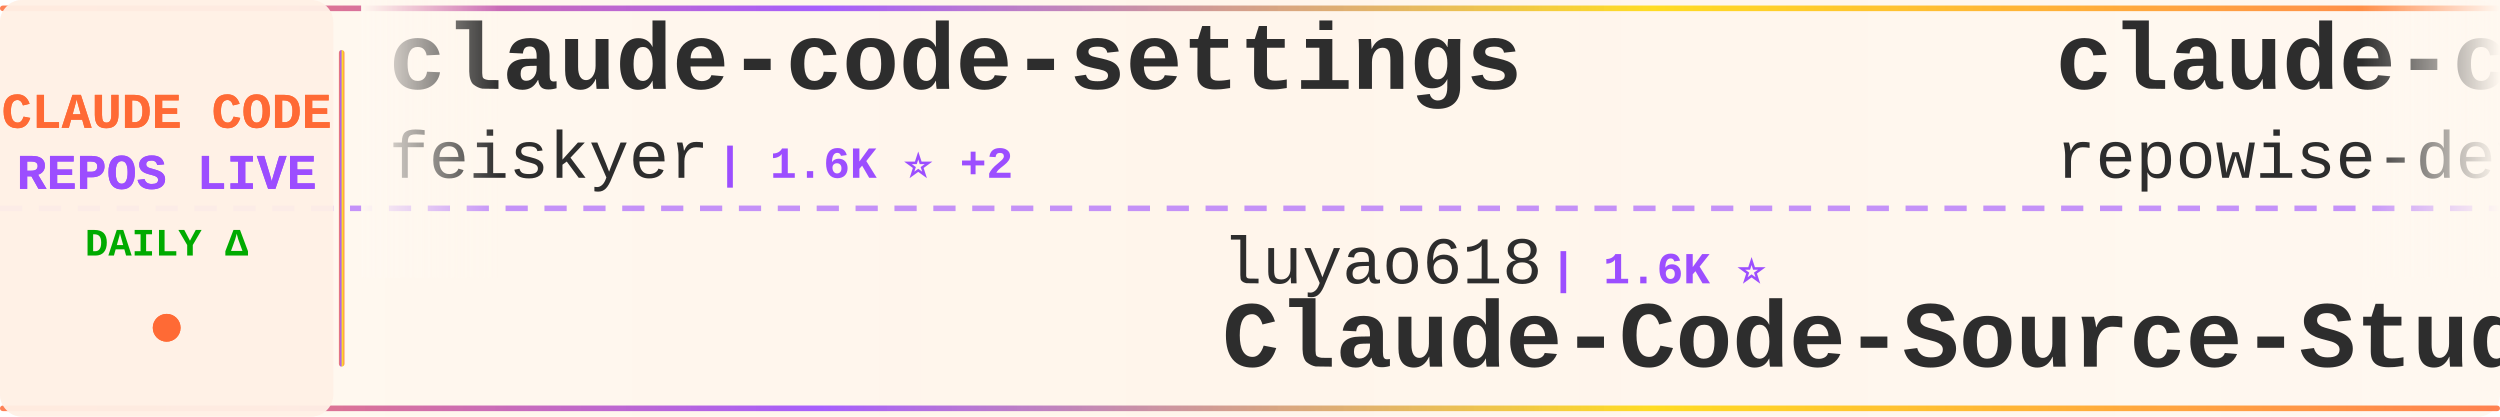
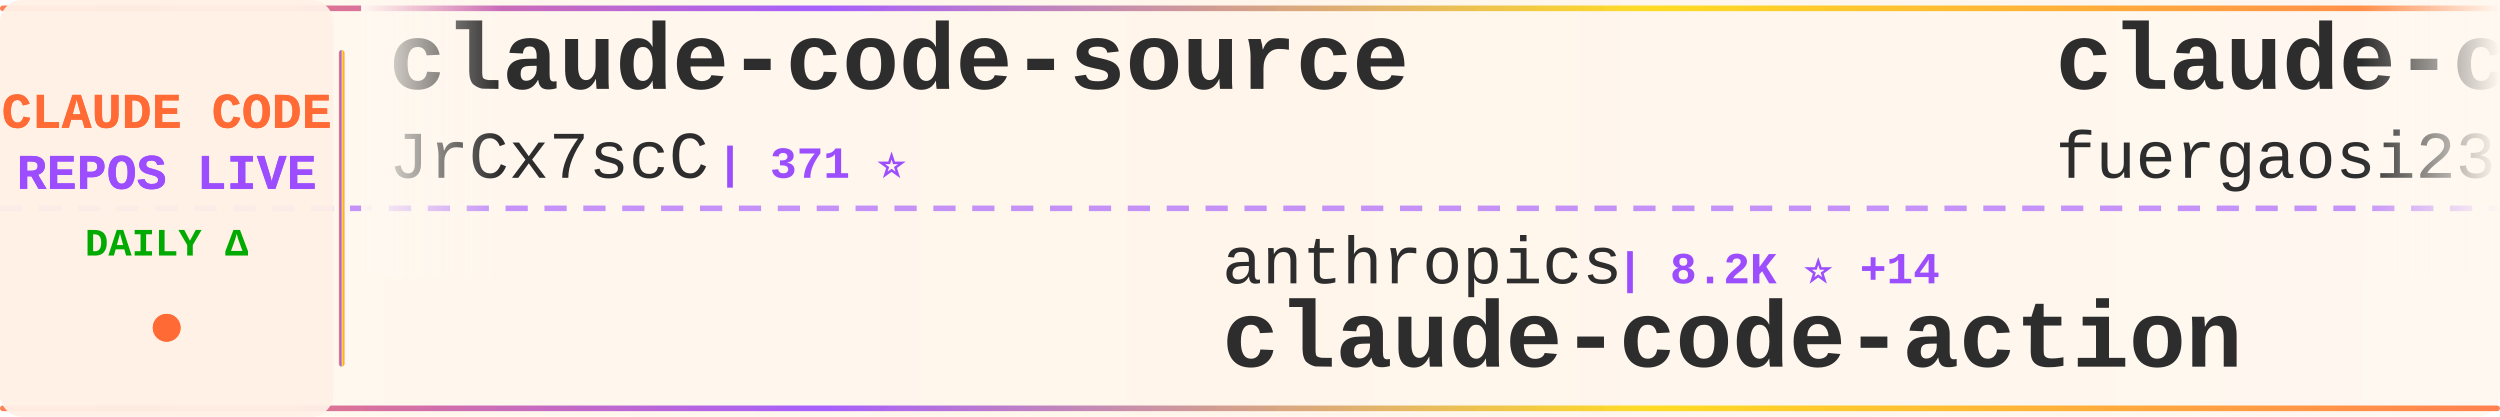
<svg xmlns="http://www.w3.org/2000/svg" width="900" height="150">
  <defs>
    <linearGradient id="tickerBg" x1="0%" y1="0%" x2="100%" y2="0%">
      <stop offset="0%" style="stop-color:#fff8f0;stop-opacity:0.98" />
      <stop offset="50%" style="stop-color:#fff5eb;stop-opacity:1" />
      <stop offset="100%" style="stop-color:#fff8f0;stop-opacity:0.98" />
    </linearGradient>
    <linearGradient id="borderGrad" x1="0%" y1="0%" x2="100%" y2="0%">
      <stop offset="0%" style="stop-color:#FF6B35;stop-opacity:0.85">
        <animate attributeName="stop-opacity" values="0.85;1;0.85" dur="2s" repeatCount="indefinite" />
      </stop>
      <stop offset="33%" style="stop-color:#9C4EFF;stop-opacity:0.9">
        <animate attributeName="stop-opacity" values="0.9;1;0.9" dur="2.2s" repeatCount="indefinite" />
      </stop>
      <stop offset="66%" style="stop-color:#FFD700;stop-opacity:0.85">
        <animate attributeName="stop-opacity" values="0.85;1;0.85" dur="1.8s" repeatCount="indefinite" />
      </stop>
      <stop offset="100%" style="stop-color:#FF6B35;stop-opacity:0.85">
        <animate attributeName="stop-opacity" values="0.85;1;0.85" dur="2s" repeatCount="indefinite" />
      </stop>
    </linearGradient>
    <filter id="textGlow">
      <feGaussianBlur stdDeviation="0.15" result="coloredBlur" />
      <feMerge>
        <feMergeNode in="coloredBlur" />
        <feMergeNode in="SourceGraphic" />
      </feMerge>
    </filter>
    <filter id="metricGlow">
      <feGaussianBlur stdDeviation="0.2" result="coloredBlur" />
      <feMerge>
        <feMergeNode in="coloredBlur" />
        <feMergeNode in="SourceGraphic" />
      </feMerge>
    </filter>
    <linearGradient id="leftFade" x1="0%" y1="0%" x2="100%" y2="0%">
      <stop offset="0%" style="stop-color:#fff8f0;stop-opacity:1" />
      <stop offset="100%" style="stop-color:#fff8f0;stop-opacity:0" />
    </linearGradient>
    <linearGradient id="rightFade" x1="0%" y1="0%" x2="100%" y2="0%">
      <stop offset="0%" style="stop-color:#fff8f0;stop-opacity:0" />
      <stop offset="100%" style="stop-color:#fff8f0;stop-opacity:1" />
    </linearGradient>
  </defs>
  <rect width="900" height="150" fill="url(#tickerBg)" rx="8" />
  <rect x="0" y="2" width="900" height="2" fill="url(#borderGrad)" rx="1" />
  <rect x="0" y="146" width="900" height="2" fill="url(#borderGrad)" rx="1" />
  <line x1="0" y1="75" x2="900" y2="75" stroke="#9C4EFF" stroke-width="2" stroke-dasharray="8 6" opacity="0.6" />
  <rect x="0" y="0" width="120" height="150" fill="#fff0e6" opacity="0.95" rx="8" />
  <text x="60" y="46" font-family="'Courier New', monospace" font-size="18" font-weight="bold" fill="#FF6B35" text-anchor="middle" filter="url(#textGlow)">
    CLAUDE CODE
  </text>
  <text x="60" y="68" font-family="'Courier New', monospace" font-size="18" font-weight="bold" fill="#9C4EFF" text-anchor="middle" filter="url(#textGlow)">
    REPOS LIVE
  </text>
  <text x="60" y="92" font-family="'Courier New', monospace" font-size="14" font-weight="bold" fill="#00aa00" text-anchor="middle">
    DAILY Δ
  </text>
  <circle cx="60" cy="118" r="5" fill="#FF6B35" filter="url(#metricGlow)">
    <animate attributeName="r" values="4;6;4" dur="1.5s" repeatCount="indefinite" />
    <animate attributeName="opacity" values="0.6;1;0.6" dur="1.5s" repeatCount="indefinite" />
  </circle>
  <rect x="122" y="18" width="2" height="114" fill="url(#borderGrad)" rx="1" />
  <clipPath id="tickerClip">
    <rect x="130" y="0" width="770" height="150" />
  </clipPath>
  <g clip-path="url(#tickerClip)">
    <g id="tickerItems">
      <animateTransform attributeName="transform" attributeType="XML" type="translate" from="0 0" to="-3000 0" dur="54s" repeatCount="indefinite" />
      <g transform="translate(0, 0)">
-         <text x="140" y="32" font-family="'Courier New', monospace" font-size="34" font-weight="bold" fill="#2d2d2d">claude-code-settings</text>
-         <text x="140" y="64" font-family="'Courier New', monospace" font-size="24" font-weight="normal" fill="#2d2d2d" opacity="1.0">feiskyer</text>
-         <text x="258" y="64" font-family="'Courier New', monospace" font-size="16" font-weight="bold" fill="#9C4EFF"> | 1.6K ⭐ +2</text>
+         <text x="140" y="32" font-family="'Courier New', monospace" font-size="34" font-weight="bold" fill="#2d2d2d">claude-code-source</text>
+         <text x="140" y="64" font-family="'Courier New', monospace" font-size="24" font-weight="normal" fill="#2d2d2d" opacity="1.0">JrCx7scC</text>
+         <text x="258" y="64" font-family="'Courier New', monospace" font-size="16" font-weight="bold" fill="#9C4EFF"> | 371 ⭐</text>
      </g>
      <g transform="translate(300, 0)">
-         <text x="140" y="102" font-family="'Courier New', monospace" font-size="24" font-weight="normal" fill="#2d2d2d" opacity="1.0">luyao618</text>
-         <text x="258" y="102" font-family="'Courier New', monospace" font-size="16" font-weight="bold" fill="#9C4EFF"> | 1.6K ⭐</text>
-         <text x="140" y="132" font-family="'Courier New', monospace" font-size="34" font-weight="bold" fill="#2d2d2d">Claude-Code-Source-Study</text>
+         <text x="140" y="102" font-family="'Courier New', monospace" font-size="24" font-weight="normal" fill="#2d2d2d" opacity="1.0">anthropics</text>
+         <text x="282" y="102" font-family="'Courier New', monospace" font-size="16" font-weight="bold" fill="#9C4EFF"> | 8.2K ⭐ +14</text>
+         <text x="140" y="132" font-family="'Courier New', monospace" font-size="34" font-weight="bold" fill="#2d2d2d">claude-code-action</text>
      </g>
      <g transform="translate(600, 0)">
-         <text x="140" y="32" font-family="'Courier New', monospace" font-size="34" font-weight="bold" fill="#2d2d2d">claude-code-prompts</text>
-         <text x="140" y="64" font-family="'Courier New', monospace" font-size="24" font-weight="normal" fill="#2d2d2d" opacity="1.0">repowise-dev</text>
-         <text x="306" y="64" font-family="'Courier New', monospace" font-size="16" font-weight="bold" fill="#9C4EFF"> | 1.1K ⭐ +4</text>
+         <text x="140" y="32" font-family="'Courier New', monospace" font-size="34" font-weight="bold" fill="#2d2d2d">claude-code-proxy</text>
+         <text x="140" y="64" font-family="'Courier New', monospace" font-size="24" font-weight="normal" fill="#2d2d2d" opacity="1.0">fuergaosi233</text>
+         <text x="306" y="64" font-family="'Courier New', monospace" font-size="16" font-weight="bold" fill="#9C4EFF"> | 2.7K ⭐ +1</text>
      </g>
      <g transform="translate(900, 0)">
-         <text x="140" y="102" font-family="'Courier New', monospace" font-size="24" font-weight="normal" fill="#2d2d2d" opacity="1.0">Windy3f3f3f3f</text>
-         <text x="318" y="102" font-family="'Courier New', monospace" font-size="16" font-weight="bold" fill="#9C4EFF"> | 2.1K ⭐ +14</text>
-         <text x="140" y="132" font-family="'Courier New', monospace" font-size="34" font-weight="bold" fill="#2d2d2d">claude-code-from-scratch</text>
+         <text x="140" y="102" font-family="'Courier New', monospace" font-size="24" font-weight="normal" fill="#2d2d2d" opacity="1.0">edmund-io</text>
+         <text x="270" y="102" font-family="'Courier New', monospace" font-size="16" font-weight="bold" fill="#9C4EFF"> | 1.5K ⭐ +1</text>
+         <text x="140" y="132" font-family="'Courier New', monospace" font-size="34" font-weight="bold" fill="#2d2d2d">edmunds-claude-code</text>
      </g>
      <g transform="translate(1200, 0)">
-         <text x="140" y="32" font-family="'Courier New', monospace" font-size="34" font-weight="bold" fill="#2d2d2d">claude-code-infrastructu...</text>
-         <text x="140" y="64" font-family="'Courier New', monospace" font-size="24" font-weight="normal" fill="#2d2d2d" opacity="1.0">diet103</text>
-         <text x="246" y="64" font-family="'Courier New', monospace" font-size="16" font-weight="bold" fill="#9C4EFF"> | 9.7K ⭐</text>
+         <text x="140" y="32" font-family="'Courier New', monospace" font-size="34" font-weight="bold" fill="#2d2d2d">arcads-claude-code</text>
+         <text x="140" y="64" font-family="'Courier New', monospace" font-size="24" font-weight="normal" fill="#2d2d2d" opacity="1.0">krusemediallc</text>
+         <text x="318" y="64" font-family="'Courier New', monospace" font-size="16" font-weight="bold" fill="#9C4EFF"> | 962 ⭐ +12</text>
      </g>
      <g transform="translate(1500, 0)">
-         <text x="140" y="102" font-family="'Courier New', monospace" font-size="24" font-weight="normal" fill="#2d2d2d" opacity="1.0">fuergaosi233</text>
-         <text x="306" y="102" font-family="'Courier New', monospace" font-size="16" font-weight="bold" fill="#9C4EFF"> | 2.7K ⭐ +3</text>
-         <text x="140" y="132" font-family="'Courier New', monospace" font-size="34" font-weight="bold" fill="#2d2d2d">claude-code-proxy</text>
+         <text x="140" y="102" font-family="'Courier New', monospace" font-size="24" font-weight="normal" fill="#2d2d2d" opacity="1.0">VILA-Lab</text>
+         <text x="258" y="102" font-family="'Courier New', monospace" font-size="16" font-weight="bold" fill="#9C4EFF"> | 1.8K ⭐ +2</text>
+         <text x="140" y="132" font-family="'Courier New', monospace" font-size="34" font-weight="bold" fill="#2d2d2d">Dive-into-Claude-Code</text>
      </g>
      <g transform="translate(1800, 0)">
-         <text x="140" y="32" font-family="'Courier New', monospace" font-size="34" font-weight="bold" fill="#2d2d2d">claude-code-reverse</text>
-         <text x="140" y="64" font-family="'Courier New', monospace" font-size="24" font-weight="normal" fill="#2d2d2d" opacity="1.0">Yuyz0112</text>
-         <text x="258" y="64" font-family="'Courier New', monospace" font-size="16" font-weight="bold" fill="#9C4EFF"> | 2.4K ⭐</text>
+         <text x="140" y="32" font-family="'Courier New', monospace" font-size="34" font-weight="bold" fill="#2d2d2d">how-claude-code-works</text>
+         <text x="140" y="64" font-family="'Courier New', monospace" font-size="24" font-weight="normal" fill="#2d2d2d" opacity="1.0">Windy3f3f3f3f</text>
+         <text x="318" y="64" font-family="'Courier New', monospace" font-size="16" font-weight="bold" fill="#9C4EFF"> | 3.0K ⭐ +19</text>
      </g>
      <g transform="translate(2100, 0)">
-         <text x="140" y="102" font-family="'Courier New', monospace" font-size="24" font-weight="normal" fill="#2d2d2d" opacity="1.0">KPR111</text>
-         <text x="234" y="102" font-family="'Courier New', monospace" font-size="16" font-weight="bold" fill="#9C4EFF"> | 18 ⭐</text>
-         <text x="140" y="132" font-family="'Courier New', monospace" font-size="34" font-weight="bold" fill="#2d2d2d">Claude-Code</text>
+         <text x="140" y="102" font-family="'Courier New', monospace" font-size="24" font-weight="normal" fill="#2d2d2d" opacity="1.0">huangserva</text>
+         <text x="282" y="102" font-family="'Courier New', monospace" font-size="16" font-weight="bold" fill="#9C4EFF"> | 618 ⭐</text>
+         <text x="140" y="132" font-family="'Courier New', monospace" font-size="34" font-weight="bold" fill="#2d2d2d">claude-code-cli</text>
      </g>
      <g transform="translate(2400, 0)">
-         <text x="140" y="32" font-family="'Courier New', monospace" font-size="34" font-weight="bold" fill="#2d2d2d">awesome-claude-code</text>
-         <text x="140" y="64" font-family="'Courier New', monospace" font-size="24" font-weight="normal" fill="#2d2d2d" opacity="1.0">jqueryscript</text>
-         <text x="306" y="64" font-family="'Courier New', monospace" font-size="16" font-weight="bold" fill="#9C4EFF"> | 458 ⭐ +3</text>
+         <text x="140" y="32" font-family="'Courier New', monospace" font-size="34" font-weight="bold" fill="#2d2d2d">claude-code-security-rev...</text>
+         <text x="140" y="64" font-family="'Courier New', monospace" font-size="24" font-weight="normal" fill="#2d2d2d" opacity="1.0">anthropics</text>
+         <text x="282" y="64" font-family="'Courier New', monospace" font-size="16" font-weight="bold" fill="#9C4EFF"> | 5.5K ⭐ +8</text>
      </g>
      <g transform="translate(2700, 0)">
-         <text x="140" y="102" font-family="'Courier New', monospace" font-size="24" font-weight="normal" fill="#2d2d2d" opacity="1.0">frankbria</text>
-         <text x="270" y="102" font-family="'Courier New', monospace" font-size="16" font-weight="bold" fill="#9C4EFF"> | 9.5K ⭐ +5</text>
-         <text x="140" y="132" font-family="'Courier New', monospace" font-size="34" font-weight="bold" fill="#2d2d2d">ralph-claude-code</text>
+         <text x="140" y="102" font-family="'Courier New', monospace" font-size="24" font-weight="normal" fill="#2d2d2d" opacity="1.0">multica-ai</text>
+         <text x="282" y="102" font-family="'Courier New', monospace" font-size="16" font-weight="bold" fill="#9C4EFF"> | 187.6K ⭐ +404</text>
+         <text x="140" y="132" font-family="'Courier New', monospace" font-size="34" font-weight="bold" fill="#2d2d2d">andrej-karpathy-skills</text>
      </g>
      <g transform="translate(3000, 0)">
-         <text x="140" y="32" font-family="'Courier New', monospace" font-size="34" font-weight="bold" fill="#2d2d2d">claude-code-settings</text>
-         <text x="140" y="64" font-family="'Courier New', monospace" font-size="24" font-weight="normal" fill="#2d2d2d" opacity="1.0">feiskyer</text>
-         <text x="258" y="64" font-family="'Courier New', monospace" font-size="16" font-weight="bold" fill="#9C4EFF"> | 1.6K ⭐ +2</text>
+         <text x="140" y="32" font-family="'Courier New', monospace" font-size="34" font-weight="bold" fill="#2d2d2d">claude-code-source</text>
+         <text x="140" y="64" font-family="'Courier New', monospace" font-size="24" font-weight="normal" fill="#2d2d2d" opacity="1.0">JrCx7scC</text>
+         <text x="258" y="64" font-family="'Courier New', monospace" font-size="16" font-weight="bold" fill="#9C4EFF"> | 371 ⭐</text>
      </g>
      <g transform="translate(3300, 0)">
-         <text x="140" y="102" font-family="'Courier New', monospace" font-size="24" font-weight="normal" fill="#2d2d2d" opacity="1.0">luyao618</text>
-         <text x="258" y="102" font-family="'Courier New', monospace" font-size="16" font-weight="bold" fill="#9C4EFF"> | 1.6K ⭐</text>
-         <text x="140" y="132" font-family="'Courier New', monospace" font-size="34" font-weight="bold" fill="#2d2d2d">Claude-Code-Source-Study</text>
+         <text x="140" y="102" font-family="'Courier New', monospace" font-size="24" font-weight="normal" fill="#2d2d2d" opacity="1.0">anthropics</text>
+         <text x="282" y="102" font-family="'Courier New', monospace" font-size="16" font-weight="bold" fill="#9C4EFF"> | 8.2K ⭐ +14</text>
+         <text x="140" y="132" font-family="'Courier New', monospace" font-size="34" font-weight="bold" fill="#2d2d2d">claude-code-action</text>
      </g>
      <g transform="translate(3600, 0)">
-         <text x="140" y="32" font-family="'Courier New', monospace" font-size="34" font-weight="bold" fill="#2d2d2d">claude-code-prompts</text>
-         <text x="140" y="64" font-family="'Courier New', monospace" font-size="24" font-weight="normal" fill="#2d2d2d" opacity="1.0">repowise-dev</text>
-         <text x="306" y="64" font-family="'Courier New', monospace" font-size="16" font-weight="bold" fill="#9C4EFF"> | 1.1K ⭐ +4</text>
+         <text x="140" y="32" font-family="'Courier New', monospace" font-size="34" font-weight="bold" fill="#2d2d2d">claude-code-proxy</text>
+         <text x="140" y="64" font-family="'Courier New', monospace" font-size="24" font-weight="normal" fill="#2d2d2d" opacity="1.0">fuergaosi233</text>
+         <text x="306" y="64" font-family="'Courier New', monospace" font-size="16" font-weight="bold" fill="#9C4EFF"> | 2.7K ⭐ +1</text>
      </g>
      <g transform="translate(3900, 0)">
-         <text x="140" y="102" font-family="'Courier New', monospace" font-size="24" font-weight="normal" fill="#2d2d2d" opacity="1.0">Windy3f3f3f3f</text>
-         <text x="318" y="102" font-family="'Courier New', monospace" font-size="16" font-weight="bold" fill="#9C4EFF"> | 2.1K ⭐ +14</text>
-         <text x="140" y="132" font-family="'Courier New', monospace" font-size="34" font-weight="bold" fill="#2d2d2d">claude-code-from-scratch</text>
+         <text x="140" y="102" font-family="'Courier New', monospace" font-size="24" font-weight="normal" fill="#2d2d2d" opacity="1.0">edmund-io</text>
+         <text x="270" y="102" font-family="'Courier New', monospace" font-size="16" font-weight="bold" fill="#9C4EFF"> | 1.5K ⭐ +1</text>
+         <text x="140" y="132" font-family="'Courier New', monospace" font-size="34" font-weight="bold" fill="#2d2d2d">edmunds-claude-code</text>
      </g>
    </g>
  </g>
  <rect x="130" y="0" width="50" height="100" fill="url(#leftFade)" />
  <rect x="850" y="0" width="50" height="100" fill="url(#rightFade)" />
</svg>
